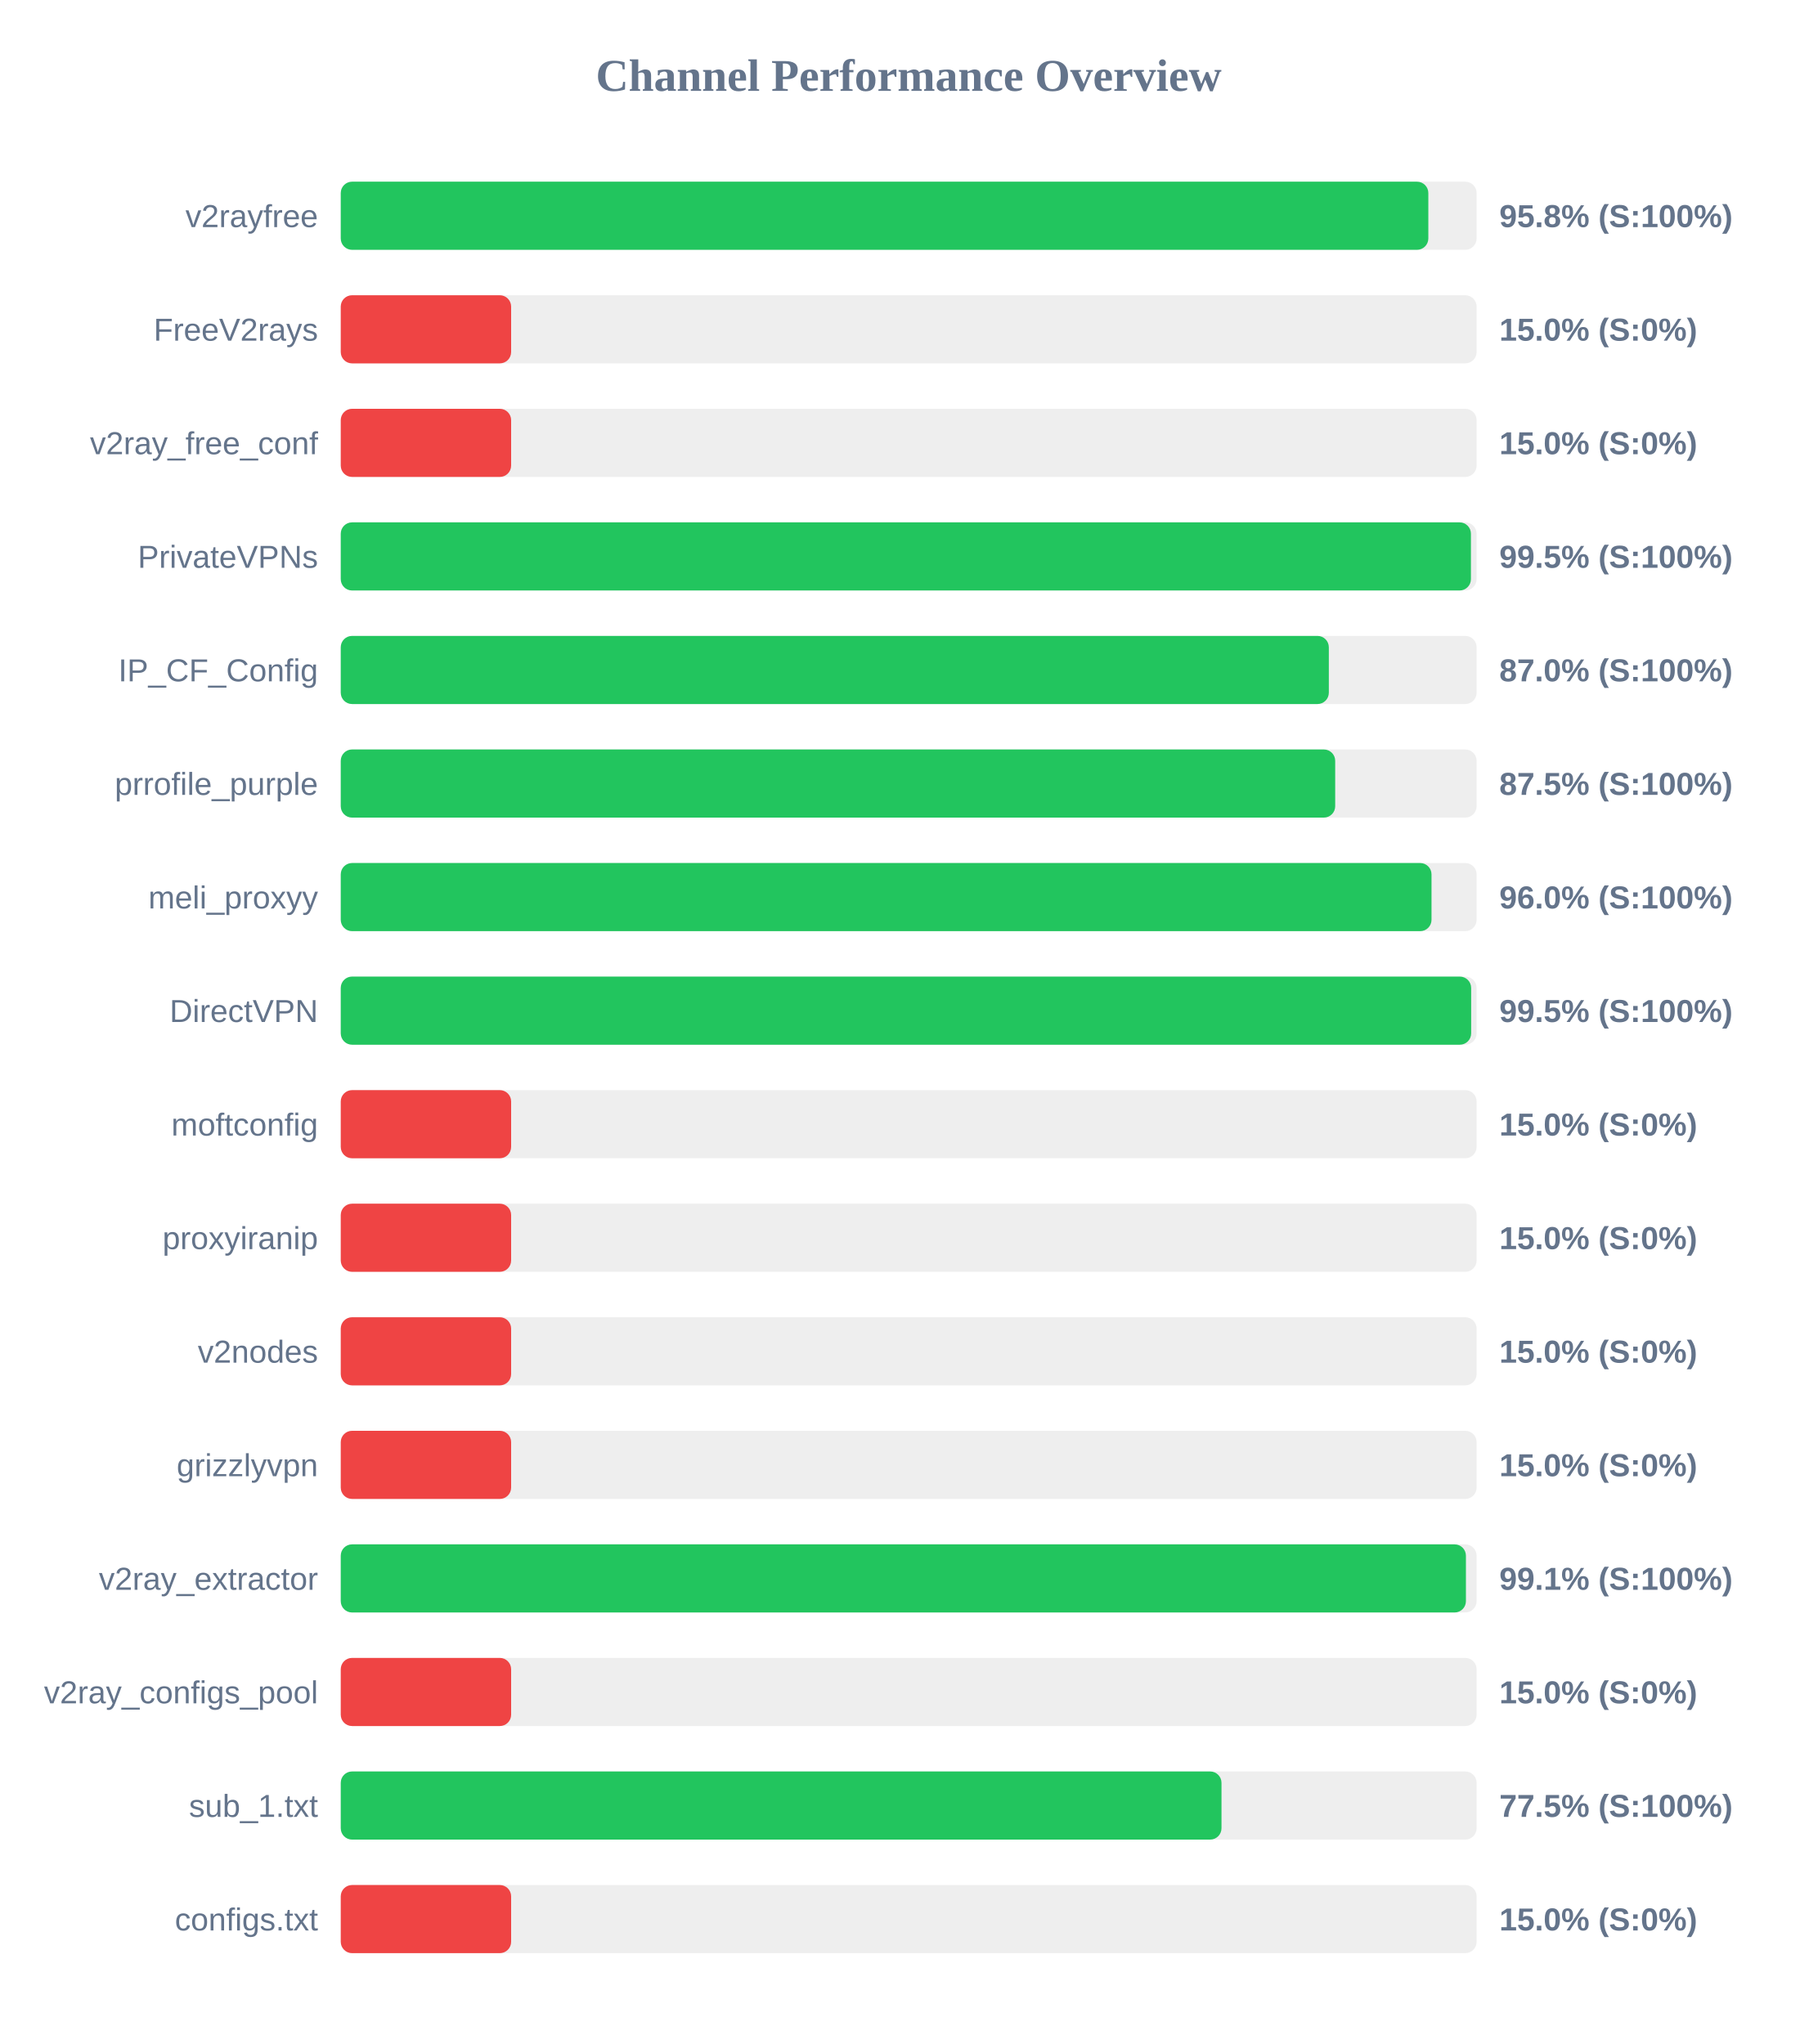
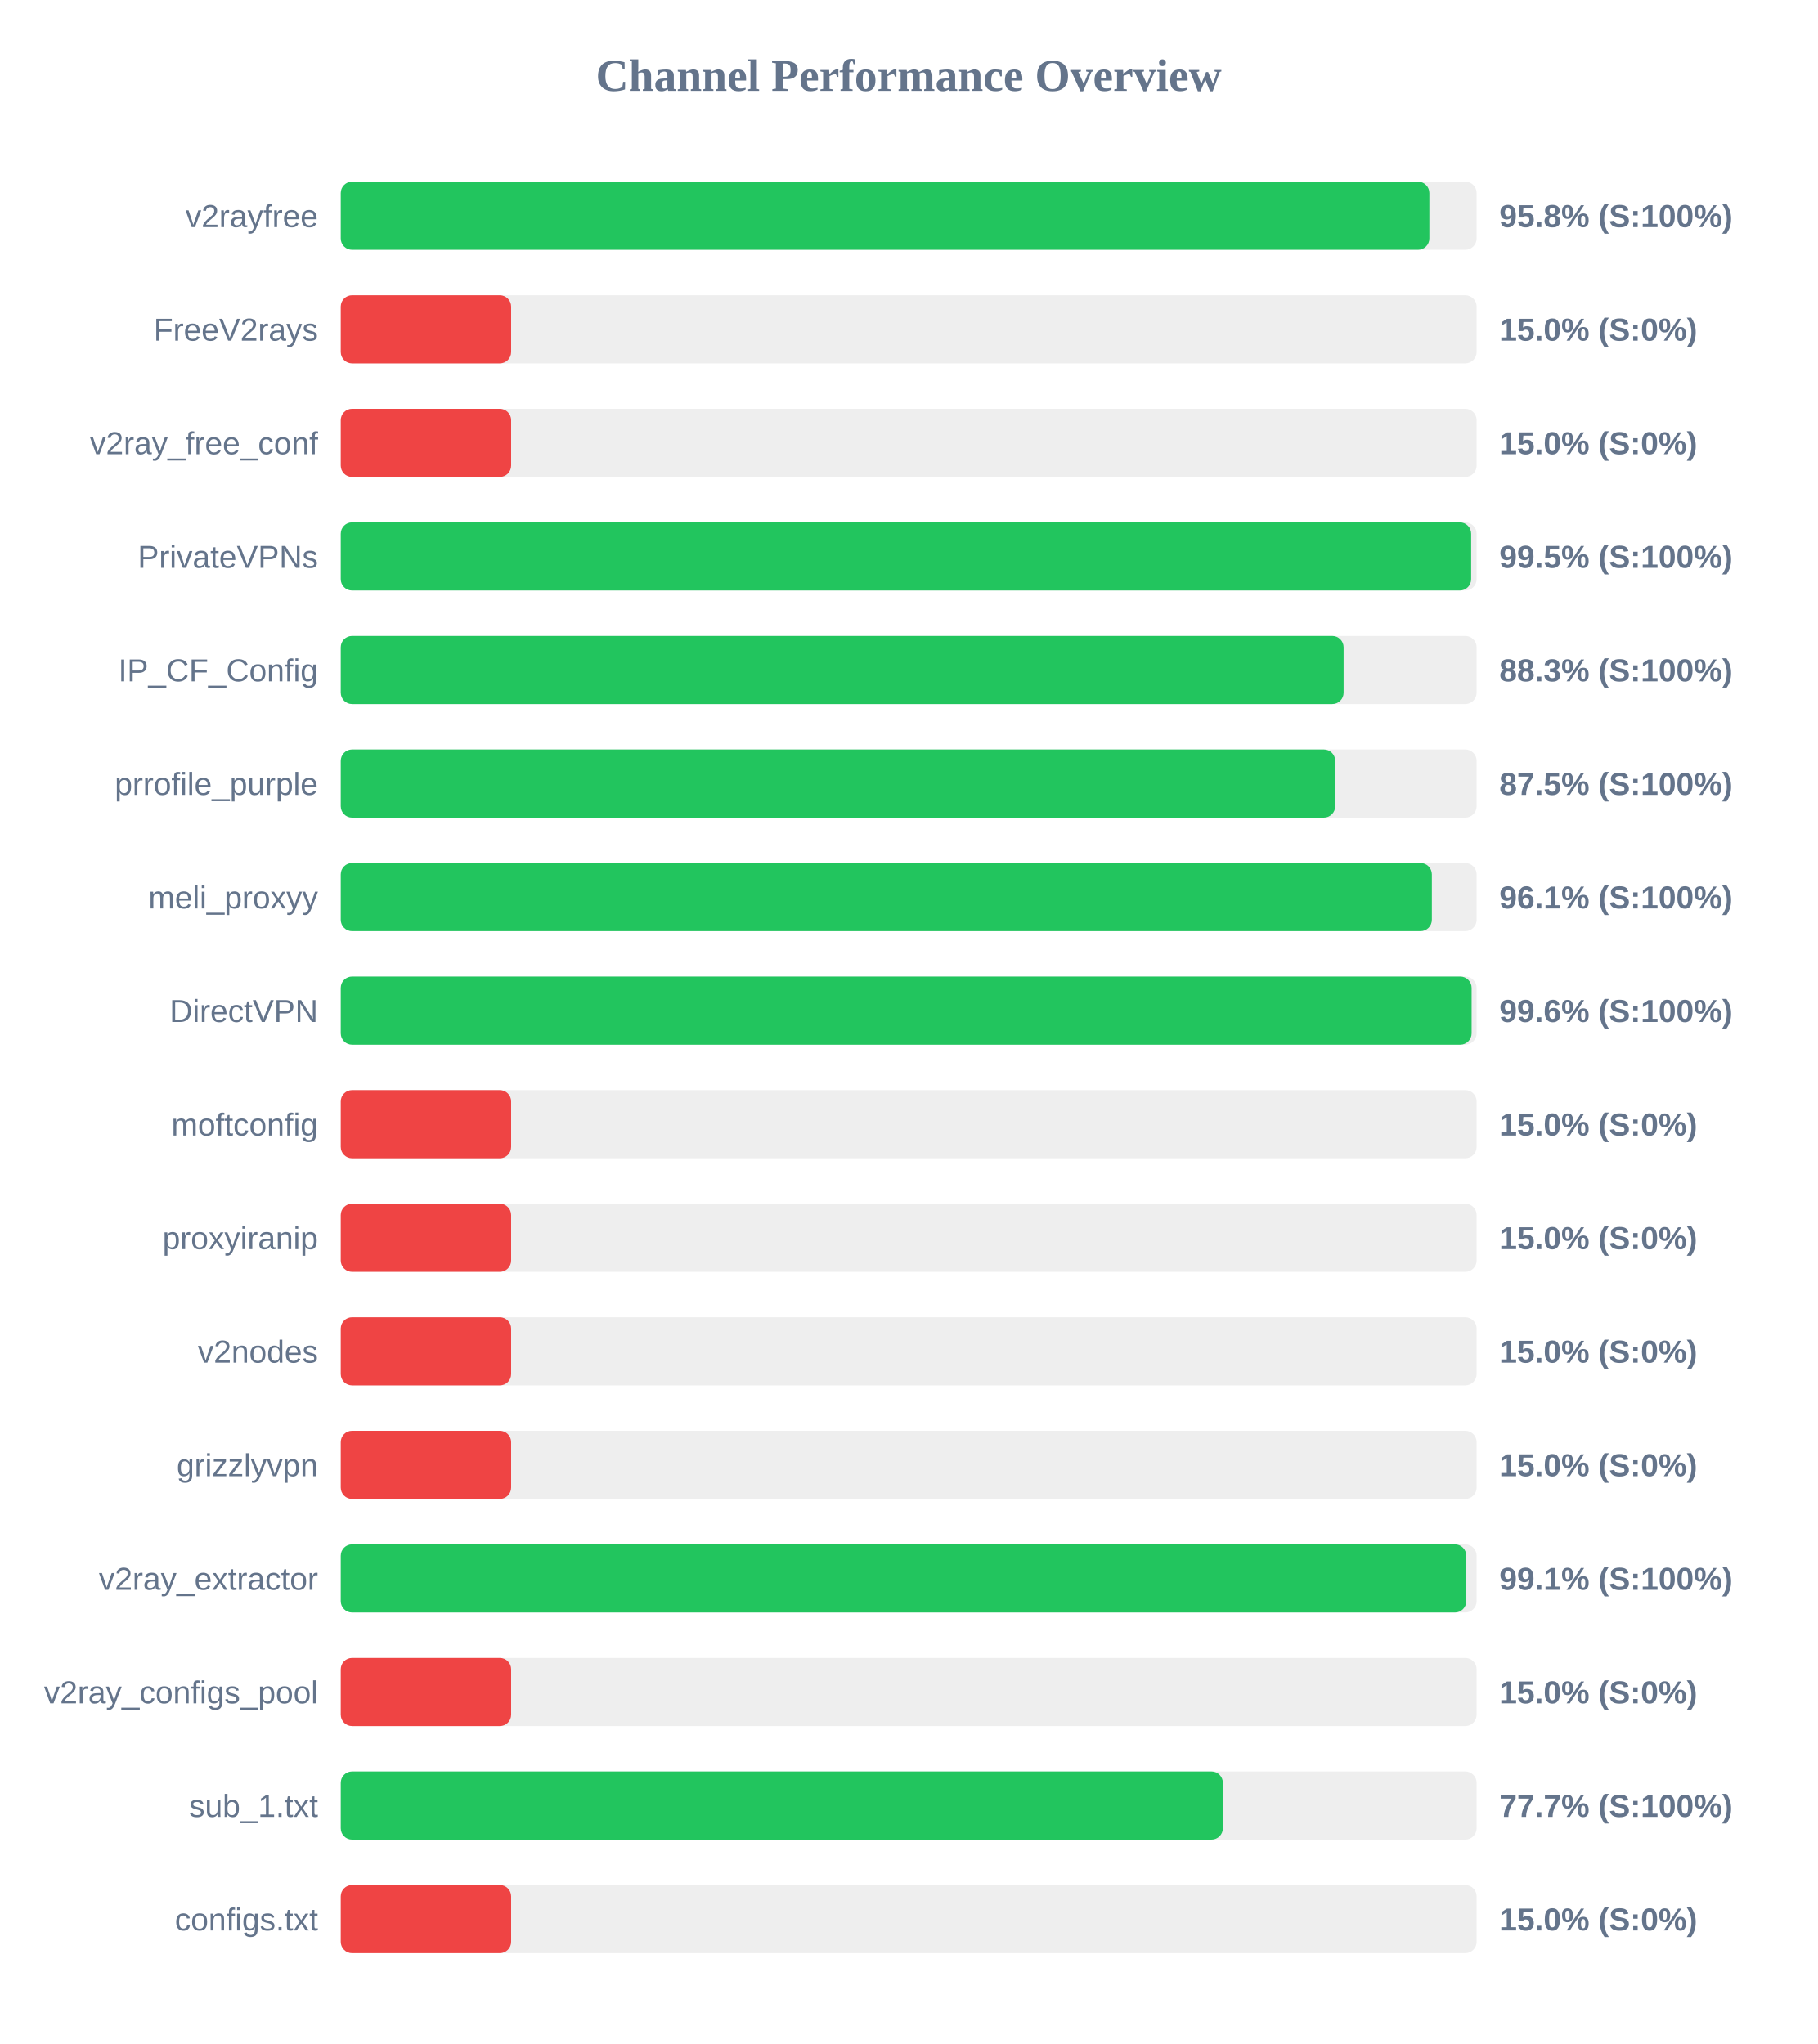
<svg xmlns="http://www.w3.org/2000/svg" width="800" height="900" version="1.1">
  <style>
        .row { font: 14px Arial; fill: #64748b; }
        .score { font: bold 14px Arial; fill: #64748b; }
    </style>
  <text x="400" y="40" text-anchor="middle" font-size="20px" font-weight="bold" fill="#64748b">Channel Performance Overview</text>
  <rect x="150" y="80" width="500" height="30" fill="#eee" rx="5" />
-   <rect x="150" y="80" width="478.75" height="30" fill="#22c55e" rx="5" />
+   <rect x="150" y="80" width="479.2" height="30" fill="#22c55e" rx="5" />
  <text x="140" y="100" text-anchor="end" class="row">v2rayfree</text>
  <text x="660" y="100" text-anchor="start" class="score">95.8% (S:100%)</text>
  <rect x="150" y="130" width="500" height="30" fill="#eee" rx="5" />
  <rect x="150" y="130" width="75.0" height="30" fill="#ef4444" rx="5" />
  <text x="140" y="150" text-anchor="end" class="row">FreeV2rays</text>
  <text x="660" y="150" text-anchor="start" class="score">15.0% (S:0%)</text>
  <rect x="150" y="180" width="500" height="30" fill="#eee" rx="5" />
  <rect x="150" y="180" width="75.0" height="30" fill="#ef4444" rx="5" />
  <text x="140" y="200" text-anchor="end" class="row">v2ray_free_conf</text>
  <text x="660" y="200" text-anchor="start" class="score">15.0% (S:0%)</text>
  <rect x="150" y="230" width="500" height="30" fill="#eee" rx="5" />
-   <rect x="150" y="230" width="497.5" height="30" fill="#22c55e" rx="5" />
+   <rect x="150" y="230" width="497.6" height="30" fill="#22c55e" rx="5" />
  <text x="140" y="250" text-anchor="end" class="row">PrivateVPNs</text>
  <text x="660" y="250" text-anchor="start" class="score">99.5% (S:100%)</text>
  <rect x="150" y="280" width="500" height="30" fill="#eee" rx="5" />
-   <rect x="150" y="280" width="434.95" height="30" fill="#22c55e" rx="5" />
+   <rect x="150" y="280" width="441.45" height="30" fill="#22c55e" rx="5" />
  <text x="140" y="300" text-anchor="end" class="row">IP_CF_Config</text>
-   <text x="660" y="300" text-anchor="start" class="score">87.0% (S:100%)</text>
+   <text x="660" y="300" text-anchor="start" class="score">88.3% (S:100%)</text>
  <rect x="150" y="330" width="500" height="30" fill="#eee" rx="5" />
  <rect x="150" y="330" width="437.75" height="30" fill="#22c55e" rx="5" />
  <text x="140" y="350" text-anchor="end" class="row">prrofile_purple</text>
  <text x="660" y="350" text-anchor="start" class="score">87.5% (S:100%)</text>
  <rect x="150" y="380" width="500" height="30" fill="#eee" rx="5" />
-   <rect x="150" y="380" width="480.15" height="30" fill="#22c55e" rx="5" />
+   <rect x="150" y="380" width="480.3" height="30" fill="#22c55e" rx="5" />
  <text x="140" y="400" text-anchor="end" class="row">meli_proxyy</text>
-   <text x="660" y="400" text-anchor="start" class="score">96.0% (S:100%)</text>
+   <text x="660" y="400" text-anchor="start" class="score">96.1% (S:100%)</text>
  <rect x="150" y="430" width="500" height="30" fill="#eee" rx="5" />
-   <rect x="150" y="430" width="497.6" height="30" fill="#22c55e" rx="5" />
+   <rect x="150" y="430" width="497.8" height="30" fill="#22c55e" rx="5" />
  <text x="140" y="450" text-anchor="end" class="row">DirectVPN</text>
-   <text x="660" y="450" text-anchor="start" class="score">99.5% (S:100%)</text>
+   <text x="660" y="450" text-anchor="start" class="score">99.6% (S:100%)</text>
  <rect x="150" y="480" width="500" height="30" fill="#eee" rx="5" />
  <rect x="150" y="480" width="75.0" height="30" fill="#ef4444" rx="5" />
  <text x="140" y="500" text-anchor="end" class="row">moftconfig</text>
  <text x="660" y="500" text-anchor="start" class="score">15.0% (S:0%)</text>
  <rect x="150" y="530" width="500" height="30" fill="#eee" rx="5" />
  <rect x="150" y="530" width="75.0" height="30" fill="#ef4444" rx="5" />
  <text x="140" y="550" text-anchor="end" class="row">proxyiranip</text>
  <text x="660" y="550" text-anchor="start" class="score">15.0% (S:0%)</text>
  <rect x="150" y="580" width="500" height="30" fill="#eee" rx="5" />
  <rect x="150" y="580" width="75.0" height="30" fill="#ef4444" rx="5" />
  <text x="140" y="600" text-anchor="end" class="row">v2nodes</text>
  <text x="660" y="600" text-anchor="start" class="score">15.0% (S:0%)</text>
  <rect x="150" y="630" width="500" height="30" fill="#eee" rx="5" />
  <rect x="150" y="630" width="75.0" height="30" fill="#ef4444" rx="5" />
  <text x="140" y="650" text-anchor="end" class="row">grizzlyvpn</text>
  <text x="660" y="650" text-anchor="start" class="score">15.0% (S:0%)</text>
  <rect x="150" y="680" width="500" height="30" fill="#eee" rx="5" />
-   <rect x="150" y="680" width="495.3" height="30" fill="#22c55e" rx="5" />
+   <rect x="150" y="680" width="495.45" height="30" fill="#22c55e" rx="5" />
  <text x="140" y="700" text-anchor="end" class="row">v2ray_extractor</text>
  <text x="660" y="700" text-anchor="start" class="score">99.1% (S:100%)</text>
  <rect x="150" y="730" width="500" height="30" fill="#eee" rx="5" />
  <rect x="150" y="730" width="75.0" height="30" fill="#ef4444" rx="5" />
  <text x="140" y="750" text-anchor="end" class="row">v2ray_configs_pool</text>
  <text x="660" y="750" text-anchor="start" class="score">15.0% (S:0%)</text>
  <rect x="150" y="780" width="500" height="30" fill="#eee" rx="5" />
-   <rect x="150" y="780" width="387.7" height="30" fill="#22c55e" rx="5" />
+   <rect x="150" y="780" width="388.3" height="30" fill="#22c55e" rx="5" />
  <text x="140" y="800" text-anchor="end" class="row">sub_1.txt</text>
-   <text x="660" y="800" text-anchor="start" class="score">77.5% (S:100%)</text>
+   <text x="660" y="800" text-anchor="start" class="score">77.7% (S:100%)</text>
  <rect x="150" y="830" width="500" height="30" fill="#eee" rx="5" />
  <rect x="150" y="830" width="75.0" height="30" fill="#ef4444" rx="5" />
  <text x="140" y="850" text-anchor="end" class="row">configs.txt</text>
  <text x="660" y="850" text-anchor="start" class="score">15.0% (S:0%)</text>
</svg>
